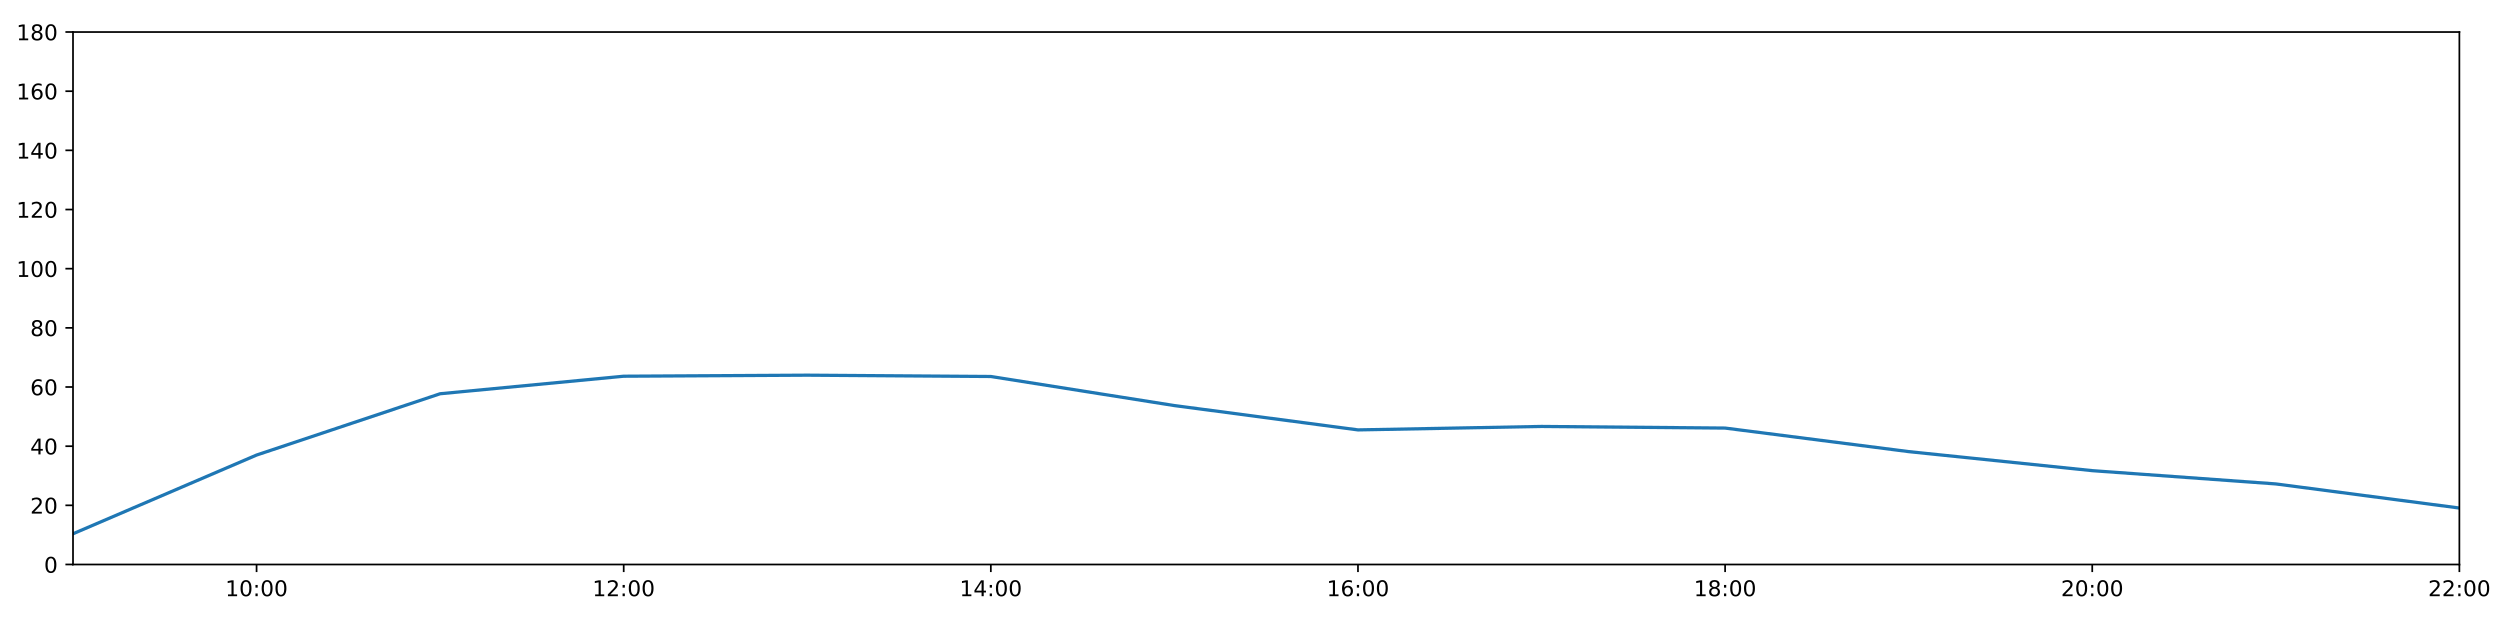
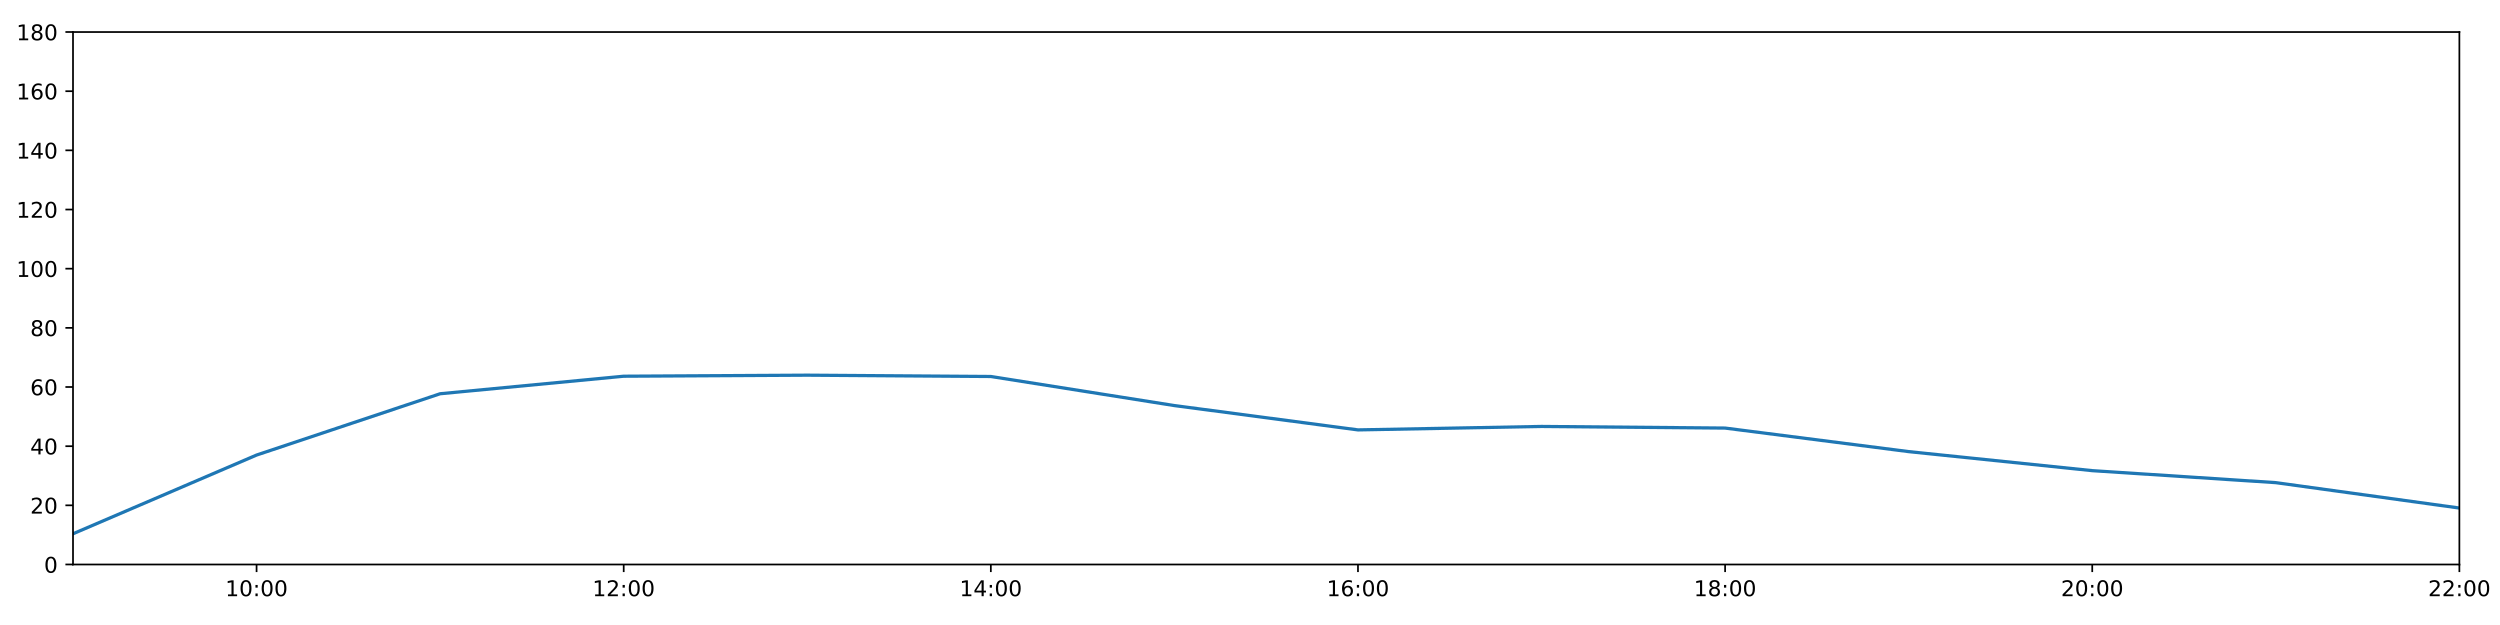
<svg xmlns="http://www.w3.org/2000/svg" xmlns:xlink="http://www.w3.org/1999/xlink" height="288pt" version="1.1" viewBox="0 0 1152 288" width="1152pt">
  <defs>
    <style type="text/css">
*{stroke-linecap:butt;stroke-linejoin:round;}
  </style>
  </defs>
  <g id="figure_1">
    <g id="patch_1">
      <path d="M 0 288  L 1152 288  L 1152 0  L 0 0  z " style="fill:#ffffff;" />
    </g>
    <g id="axes_1">
      <g id="patch_2">
        <path d="M 33.64 260.12  L 1133.28 260.12  L 1133.28 14.76  L 33.64 14.76  z " style="fill:#ffffff;" />
      </g>
      <g id="matplotlib.axis_1">
        <g id="xtick_1">
          <g id="line2d_1">
            <defs>
-               <path d="M 0 0  L 0 3.5  " id="m6c59827b07" style="stroke:#000000;stroke-width:0.8;" />
-             </defs>
-             <g>
-               <use style="stroke:#000000;stroke-width:0.8;" x="118.228" xlink:href="#m6c59827b07" y="260.12" />
+               <path d="M 0 0  L 0 3.5  " id="mea0edac78c" style="stroke:#000000;stroke-width:0.8;" />
+             </defs>
+             <g>
+               <use style="stroke:#000000;stroke-width:0.8;" x="118.228" xlink:href="#mea0edac78c" y="260.12" />
            </g>
          </g>
          <g id="text_1">
            <defs>
              <path d="M 12.406 8.297  L 28.516 8.297  L 28.516 63.922  L 10.984 60.406  L 10.984 69.391  L 28.422 72.906  L 38.281 72.906  L 38.281 8.297  L 54.391 8.297  L 54.391 0  L 12.406 0  z " id="DejaVuSans-49" />
              <path d="M 31.781 66.406  Q 24.172 66.406 20.328 58.906  Q 16.5 51.422 16.5 36.375  Q 16.5 21.391 20.328 13.891  Q 24.172 6.391 31.781 6.391  Q 39.453 6.391 43.281 13.891  Q 47.125 21.391 47.125 36.375  Q 47.125 51.422 43.281 58.906  Q 39.453 66.406 31.781 66.406  z M 31.781 74.219  Q 44.047 74.219 50.516 64.516  Q 56.984 54.828 56.984 36.375  Q 56.984 17.969 50.516 8.266  Q 44.047 -1.422 31.781 -1.422  Q 19.531 -1.422 13.062 8.266  Q 6.594 17.969 6.594 36.375  Q 6.594 54.828 13.062 64.516  Q 19.531 74.219 31.781 74.219  z " id="DejaVuSans-48" />
              <path d="M 11.719 12.406  L 22.016 12.406  L 22.016 0  L 11.719 0  z M 11.719 51.703  L 22.016 51.703  L 22.016 39.312  L 11.719 39.312  z " id="DejaVuSans-58" />
            </defs>
            <g transform="translate(103.8183 274.7184)scale(0.1 -0.1)">
              <use xlink:href="#DejaVuSans-49" />
              <use x="63.623" xlink:href="#DejaVuSans-48" />
              <use x="127.246" xlink:href="#DejaVuSans-58" />
              <use x="160.938" xlink:href="#DejaVuSans-48" />
              <use x="224.561" xlink:href="#DejaVuSans-48" />
            </g>
          </g>
        </g>
        <g id="xtick_2">
          <g id="line2d_2">
            <g>
-               <use style="stroke:#000000;stroke-width:0.8;" x="287.403" xlink:href="#m6c59827b07" y="260.12" />
+               <use style="stroke:#000000;stroke-width:0.8;" x="287.403" xlink:href="#mea0edac78c" y="260.12" />
            </g>
          </g>
          <g id="text_2">
            <defs>
              <path d="M 19.188 8.297  L 53.609 8.297  L 53.609 0  L 7.328 0  L 7.328 8.297  Q 12.938 14.109 22.625 23.891  Q 32.328 33.688 34.812 36.531  Q 39.547 41.844 41.422 45.531  Q 43.312 49.219 43.312 52.781  Q 43.312 58.594 39.234 62.25  Q 35.156 65.922 28.609 65.922  Q 23.969 65.922 18.812 64.312  Q 13.672 62.703 7.812 59.422  L 7.812 69.391  Q 13.766 71.781 18.938 73  Q 24.125 74.219 28.422 74.219  Q 39.75 74.219 46.484 68.547  Q 53.219 62.891 53.219 53.422  Q 53.219 48.922 51.531 44.891  Q 49.859 40.875 45.406 35.406  Q 44.188 33.984 37.641 27.219  Q 31.109 20.453 19.188 8.297  z " id="DejaVuSans-50" />
            </defs>
            <g transform="translate(272.9937 274.7184)scale(0.1 -0.1)">
              <use xlink:href="#DejaVuSans-49" />
              <use x="63.623" xlink:href="#DejaVuSans-50" />
              <use x="127.246" xlink:href="#DejaVuSans-58" />
              <use x="160.938" xlink:href="#DejaVuSans-48" />
              <use x="224.561" xlink:href="#DejaVuSans-48" />
            </g>
          </g>
        </g>
        <g id="xtick_3">
          <g id="line2d_3">
            <g>
-               <use style="stroke:#000000;stroke-width:0.8;" x="456.578" xlink:href="#m6c59827b07" y="260.12" />
+               <use style="stroke:#000000;stroke-width:0.8;" x="456.578" xlink:href="#mea0edac78c" y="260.12" />
            </g>
          </g>
          <g id="text_3">
            <defs>
              <path d="M 37.797 64.312  L 12.891 25.391  L 37.797 25.391  z M 35.203 72.906  L 47.609 72.906  L 47.609 25.391  L 58.016 25.391  L 58.016 17.188  L 47.609 17.188  L 47.609 0  L 37.797 0  L 37.797 17.188  L 4.891 17.188  L 4.891 26.703  z " id="DejaVuSans-52" />
            </defs>
            <g transform="translate(442.1691 274.7184)scale(0.1 -0.1)">
              <use xlink:href="#DejaVuSans-49" />
              <use x="63.623" xlink:href="#DejaVuSans-52" />
              <use x="127.246" xlink:href="#DejaVuSans-58" />
              <use x="160.938" xlink:href="#DejaVuSans-48" />
              <use x="224.561" xlink:href="#DejaVuSans-48" />
            </g>
          </g>
        </g>
        <g id="xtick_4">
          <g id="line2d_4">
            <g>
-               <use style="stroke:#000000;stroke-width:0.8;" x="625.754" xlink:href="#m6c59827b07" y="260.12" />
+               <use style="stroke:#000000;stroke-width:0.8;" x="625.754" xlink:href="#mea0edac78c" y="260.12" />
            </g>
          </g>
          <g id="text_4">
            <defs>
              <path d="M 33.016 40.375  Q 26.375 40.375 22.484 35.828  Q 18.609 31.297 18.609 23.391  Q 18.609 15.531 22.484 10.953  Q 26.375 6.391 33.016 6.391  Q 39.656 6.391 43.531 10.953  Q 47.406 15.531 47.406 23.391  Q 47.406 31.297 43.531 35.828  Q 39.656 40.375 33.016 40.375  z M 52.594 71.297  L 52.594 62.312  Q 48.875 64.062 45.094 64.984  Q 41.312 65.922 37.594 65.922  Q 27.828 65.922 22.672 59.328  Q 17.531 52.734 16.797 39.406  Q 19.672 43.656 24.016 45.922  Q 28.375 48.188 33.594 48.188  Q 44.578 48.188 50.953 41.516  Q 57.328 34.859 57.328 23.391  Q 57.328 12.156 50.688 5.359  Q 44.047 -1.422 33.016 -1.422  Q 20.359 -1.422 13.672 8.266  Q 6.984 17.969 6.984 36.375  Q 6.984 53.656 15.188 63.938  Q 23.391 74.219 37.203 74.219  Q 40.922 74.219 44.703 73.484  Q 48.484 72.75 52.594 71.297  z " id="DejaVuSans-54" />
            </defs>
            <g transform="translate(611.3445 274.7184)scale(0.1 -0.1)">
              <use xlink:href="#DejaVuSans-49" />
              <use x="63.623" xlink:href="#DejaVuSans-54" />
              <use x="127.246" xlink:href="#DejaVuSans-58" />
              <use x="160.938" xlink:href="#DejaVuSans-48" />
              <use x="224.561" xlink:href="#DejaVuSans-48" />
            </g>
          </g>
        </g>
        <g id="xtick_5">
          <g id="line2d_5">
            <g>
-               <use style="stroke:#000000;stroke-width:0.8;" x="794.929" xlink:href="#m6c59827b07" y="260.12" />
+               <use style="stroke:#000000;stroke-width:0.8;" x="794.929" xlink:href="#mea0edac78c" y="260.12" />
            </g>
          </g>
          <g id="text_5">
            <defs>
              <path d="M 31.781 34.625  Q 24.75 34.625 20.719 30.859  Q 16.703 27.094 16.703 20.516  Q 16.703 13.922 20.719 10.156  Q 24.75 6.391 31.781 6.391  Q 38.812 6.391 42.859 10.172  Q 46.922 13.969 46.922 20.516  Q 46.922 27.094 42.891 30.859  Q 38.875 34.625 31.781 34.625  z M 21.922 38.812  Q 15.578 40.375 12.031 44.719  Q 8.5 49.078 8.5 55.328  Q 8.5 64.062 14.719 69.141  Q 20.953 74.219 31.781 74.219  Q 42.672 74.219 48.875 69.141  Q 55.078 64.062 55.078 55.328  Q 55.078 49.078 51.531 44.719  Q 48 40.375 41.703 38.812  Q 48.828 37.156 52.797 32.312  Q 56.781 27.484 56.781 20.516  Q 56.781 9.906 50.312 4.234  Q 43.844 -1.422 31.781 -1.422  Q 19.734 -1.422 13.25 4.234  Q 6.781 9.906 6.781 20.516  Q 6.781 27.484 10.781 32.312  Q 14.797 37.156 21.922 38.812  z M 18.312 54.391  Q 18.312 48.734 21.844 45.562  Q 25.391 42.391 31.781 42.391  Q 38.141 42.391 41.719 45.562  Q 45.312 48.734 45.312 54.391  Q 45.312 60.062 41.719 63.234  Q 38.141 66.406 31.781 66.406  Q 25.391 66.406 21.844 63.234  Q 18.312 60.062 18.312 54.391  z " id="DejaVuSans-56" />
            </defs>
            <g transform="translate(780.5199 274.7184)scale(0.1 -0.1)">
              <use xlink:href="#DejaVuSans-49" />
              <use x="63.623" xlink:href="#DejaVuSans-56" />
              <use x="127.246" xlink:href="#DejaVuSans-58" />
              <use x="160.938" xlink:href="#DejaVuSans-48" />
              <use x="224.561" xlink:href="#DejaVuSans-48" />
            </g>
          </g>
        </g>
        <g id="xtick_6">
          <g id="line2d_6">
            <g>
-               <use style="stroke:#000000;stroke-width:0.8;" x="964.105" xlink:href="#m6c59827b07" y="260.12" />
+               <use style="stroke:#000000;stroke-width:0.8;" x="964.105" xlink:href="#mea0edac78c" y="260.12" />
            </g>
          </g>
          <g id="text_6">
            <g transform="translate(949.6952 274.7184)scale(0.1 -0.1)">
              <use xlink:href="#DejaVuSans-50" />
              <use x="63.623" xlink:href="#DejaVuSans-48" />
              <use x="127.246" xlink:href="#DejaVuSans-58" />
              <use x="160.938" xlink:href="#DejaVuSans-48" />
              <use x="224.561" xlink:href="#DejaVuSans-48" />
            </g>
          </g>
        </g>
        <g id="xtick_7">
          <g id="line2d_7">
            <g>
-               <use style="stroke:#000000;stroke-width:0.8;" x="1133.28" xlink:href="#m6c59827b07" y="260.12" />
+               <use style="stroke:#000000;stroke-width:0.8;" x="1133.28" xlink:href="#mea0edac78c" y="260.12" />
            </g>
          </g>
          <g id="text_7">
            <g transform="translate(1118.871 274.7184)scale(0.1 -0.1)">
              <use xlink:href="#DejaVuSans-50" />
              <use x="63.623" xlink:href="#DejaVuSans-50" />
              <use x="127.246" xlink:href="#DejaVuSans-58" />
              <use x="160.938" xlink:href="#DejaVuSans-48" />
              <use x="224.561" xlink:href="#DejaVuSans-48" />
            </g>
          </g>
        </g>
      </g>
      <g id="matplotlib.axis_2">
        <g id="ytick_1">
          <g id="line2d_8">
            <defs>
-               <path d="M 0 0  L -3.5 0  " id="m5b9a30a484" style="stroke:#000000;stroke-width:0.8;" />
-             </defs>
-             <g>
-               <use style="stroke:#000000;stroke-width:0.8;" x="33.64" xlink:href="#m5b9a30a484" y="260.12" />
+               <path d="M 0 0  L -3.5 0  " id="mf7a9734015" style="stroke:#000000;stroke-width:0.8;" />
+             </defs>
+             <g>
+               <use style="stroke:#000000;stroke-width:0.8;" x="33.64" xlink:href="#mf7a9734015" y="260.12" />
            </g>
          </g>
          <g id="text_8">
            <g transform="translate(20.2775 263.9192)scale(0.1 -0.1)">
              <use xlink:href="#DejaVuSans-48" />
            </g>
          </g>
        </g>
        <g id="ytick_2">
          <g id="line2d_9">
            <g>
-               <use style="stroke:#000000;stroke-width:0.8;" x="33.64" xlink:href="#m5b9a30a484" y="232.858" />
+               <use style="stroke:#000000;stroke-width:0.8;" x="33.64" xlink:href="#mf7a9734015" y="232.858" />
            </g>
          </g>
          <g id="text_9">
            <g transform="translate(13.915 236.657)scale(0.1 -0.1)">
              <use xlink:href="#DejaVuSans-50" />
              <use x="63.623" xlink:href="#DejaVuSans-48" />
            </g>
          </g>
        </g>
        <g id="ytick_3">
          <g id="line2d_10">
            <g>
-               <use style="stroke:#000000;stroke-width:0.8;" x="33.64" xlink:href="#m5b9a30a484" y="205.596" />
+               <use style="stroke:#000000;stroke-width:0.8;" x="33.64" xlink:href="#mf7a9734015" y="205.596" />
            </g>
          </g>
          <g id="text_10">
            <g transform="translate(13.915 209.3948)scale(0.1 -0.1)">
              <use xlink:href="#DejaVuSans-52" />
              <use x="63.623" xlink:href="#DejaVuSans-48" />
            </g>
          </g>
        </g>
        <g id="ytick_4">
          <g id="line2d_11">
            <g>
-               <use style="stroke:#000000;stroke-width:0.8;" x="33.64" xlink:href="#m5b9a30a484" y="178.333" />
+               <use style="stroke:#000000;stroke-width:0.8;" x="33.64" xlink:href="#mf7a9734015" y="178.333" />
            </g>
          </g>
          <g id="text_11">
            <g transform="translate(13.915 182.1326)scale(0.1 -0.1)">
              <use xlink:href="#DejaVuSans-54" />
              <use x="63.623" xlink:href="#DejaVuSans-48" />
            </g>
          </g>
        </g>
        <g id="ytick_5">
          <g id="line2d_12">
            <g>
-               <use style="stroke:#000000;stroke-width:0.8;" x="33.64" xlink:href="#m5b9a30a484" y="151.071" />
+               <use style="stroke:#000000;stroke-width:0.8;" x="33.64" xlink:href="#mf7a9734015" y="151.071" />
            </g>
          </g>
          <g id="text_12">
            <g transform="translate(13.915 154.8703)scale(0.1 -0.1)">
              <use xlink:href="#DejaVuSans-56" />
              <use x="63.623" xlink:href="#DejaVuSans-48" />
            </g>
          </g>
        </g>
        <g id="ytick_6">
          <g id="line2d_13">
            <g>
-               <use style="stroke:#000000;stroke-width:0.8;" x="33.64" xlink:href="#m5b9a30a484" y="123.809" />
+               <use style="stroke:#000000;stroke-width:0.8;" x="33.64" xlink:href="#mf7a9734015" y="123.809" />
            </g>
          </g>
          <g id="text_13">
            <g transform="translate(7.5525 127.6081)scale(0.1 -0.1)">
              <use xlink:href="#DejaVuSans-49" />
              <use x="63.623" xlink:href="#DejaVuSans-48" />
              <use x="127.246" xlink:href="#DejaVuSans-48" />
            </g>
          </g>
        </g>
        <g id="ytick_7">
          <g id="line2d_14">
            <g>
-               <use style="stroke:#000000;stroke-width:0.8;" x="33.64" xlink:href="#m5b9a30a484" y="96.547" />
+               <use style="stroke:#000000;stroke-width:0.8;" x="33.64" xlink:href="#mf7a9734015" y="96.547" />
            </g>
          </g>
          <g id="text_14">
            <g transform="translate(7.5525 100.3459)scale(0.1 -0.1)">
              <use xlink:href="#DejaVuSans-49" />
              <use x="63.623" xlink:href="#DejaVuSans-50" />
              <use x="127.246" xlink:href="#DejaVuSans-48" />
            </g>
          </g>
        </g>
        <g id="ytick_8">
          <g id="line2d_15">
            <g>
-               <use style="stroke:#000000;stroke-width:0.8;" x="33.64" xlink:href="#m5b9a30a484" y="69.284" />
+               <use style="stroke:#000000;stroke-width:0.8;" x="33.64" xlink:href="#mf7a9734015" y="69.284" />
            </g>
          </g>
          <g id="text_15">
            <g transform="translate(7.5525 73.08366)scale(0.1 -0.1)">
              <use xlink:href="#DejaVuSans-49" />
              <use x="63.623" xlink:href="#DejaVuSans-52" />
              <use x="127.246" xlink:href="#DejaVuSans-48" />
            </g>
          </g>
        </g>
        <g id="ytick_9">
          <g id="line2d_16">
            <g>
-               <use style="stroke:#000000;stroke-width:0.8;" x="33.64" xlink:href="#m5b9a30a484" y="42.022" />
+               <use style="stroke:#000000;stroke-width:0.8;" x="33.64" xlink:href="#mf7a9734015" y="42.022" />
            </g>
          </g>
          <g id="text_16">
            <g transform="translate(7.5525 45.82144)scale(0.1 -0.1)">
              <use xlink:href="#DejaVuSans-49" />
              <use x="63.623" xlink:href="#DejaVuSans-54" />
              <use x="127.246" xlink:href="#DejaVuSans-48" />
            </g>
          </g>
        </g>
        <g id="ytick_10">
          <g id="line2d_17">
            <g>
-               <use style="stroke:#000000;stroke-width:0.8;" x="33.64" xlink:href="#m5b9a30a484" y="14.76" />
+               <use style="stroke:#000000;stroke-width:0.8;" x="33.64" xlink:href="#mf7a9734015" y="14.76" />
            </g>
          </g>
          <g id="text_17">
            <g transform="translate(7.5525 18.55922)scale(0.1 -0.1)">
              <use xlink:href="#DejaVuSans-49" />
              <use x="63.623" xlink:href="#DejaVuSans-56" />
              <use x="127.246" xlink:href="#DejaVuSans-48" />
            </g>
          </g>
        </g>
      </g>
      <g id="line2d_18">
-         <path clip-path="url(#p2b01f8dd20)" d="M 33.64 245.959  L 118.228 209.685  L 202.815 181.438  L 287.403 173.362  L 371.991 172.881  L 456.578 173.487  L 541.166 186.891  L 625.754 198.098  L 710.342 196.508  L 794.929 197.257  L 879.517 208.107  L 964.105 216.879  L 1048.692 222.995  L 1133.28 234.107  " style="fill:none;stroke:#1f77b4;stroke-linecap:square;stroke-width:1.5;" />
+         <path clip-path="url(#pf72d8d6713)" d="M 33.64 245.959  L 118.228 209.685  L 202.815 181.438  L 287.403 173.362  L 371.991 172.881  L 456.578 173.487  L 541.166 186.891  L 625.754 198.098  L 710.342 196.508  L 794.929 197.257  L 879.517 208.107  L 964.105 216.879  L 1048.692 222.407  L 1133.28 234.107  " style="fill:none;stroke:#1f77b4;stroke-linecap:square;stroke-width:1.5;" />
      </g>
      <g id="patch_3">
        <path d="M 33.64 260.12  L 33.64 14.76  " style="fill:none;stroke:#000000;stroke-linecap:square;stroke-linejoin:miter;stroke-width:0.8;" />
      </g>
      <g id="patch_4">
        <path d="M 1133.28 260.12  L 1133.28 14.76  " style="fill:none;stroke:#000000;stroke-linecap:square;stroke-linejoin:miter;stroke-width:0.8;" />
      </g>
      <g id="patch_5">
        <path d="M 33.64 260.12  L 1133.28 260.12  " style="fill:none;stroke:#000000;stroke-linecap:square;stroke-linejoin:miter;stroke-width:0.8;" />
      </g>
      <g id="patch_6">
        <path d="M 33.64 14.76  L 1133.28 14.76  " style="fill:none;stroke:#000000;stroke-linecap:square;stroke-linejoin:miter;stroke-width:0.8;" />
      </g>
    </g>
  </g>
  <defs>
-     <clipPath id="p2b01f8dd20">
+     <clipPath id="pf72d8d6713">
      <rect height="245.36" width="1099.64" x="33.64" y="14.76" />
    </clipPath>
  </defs>
</svg>
